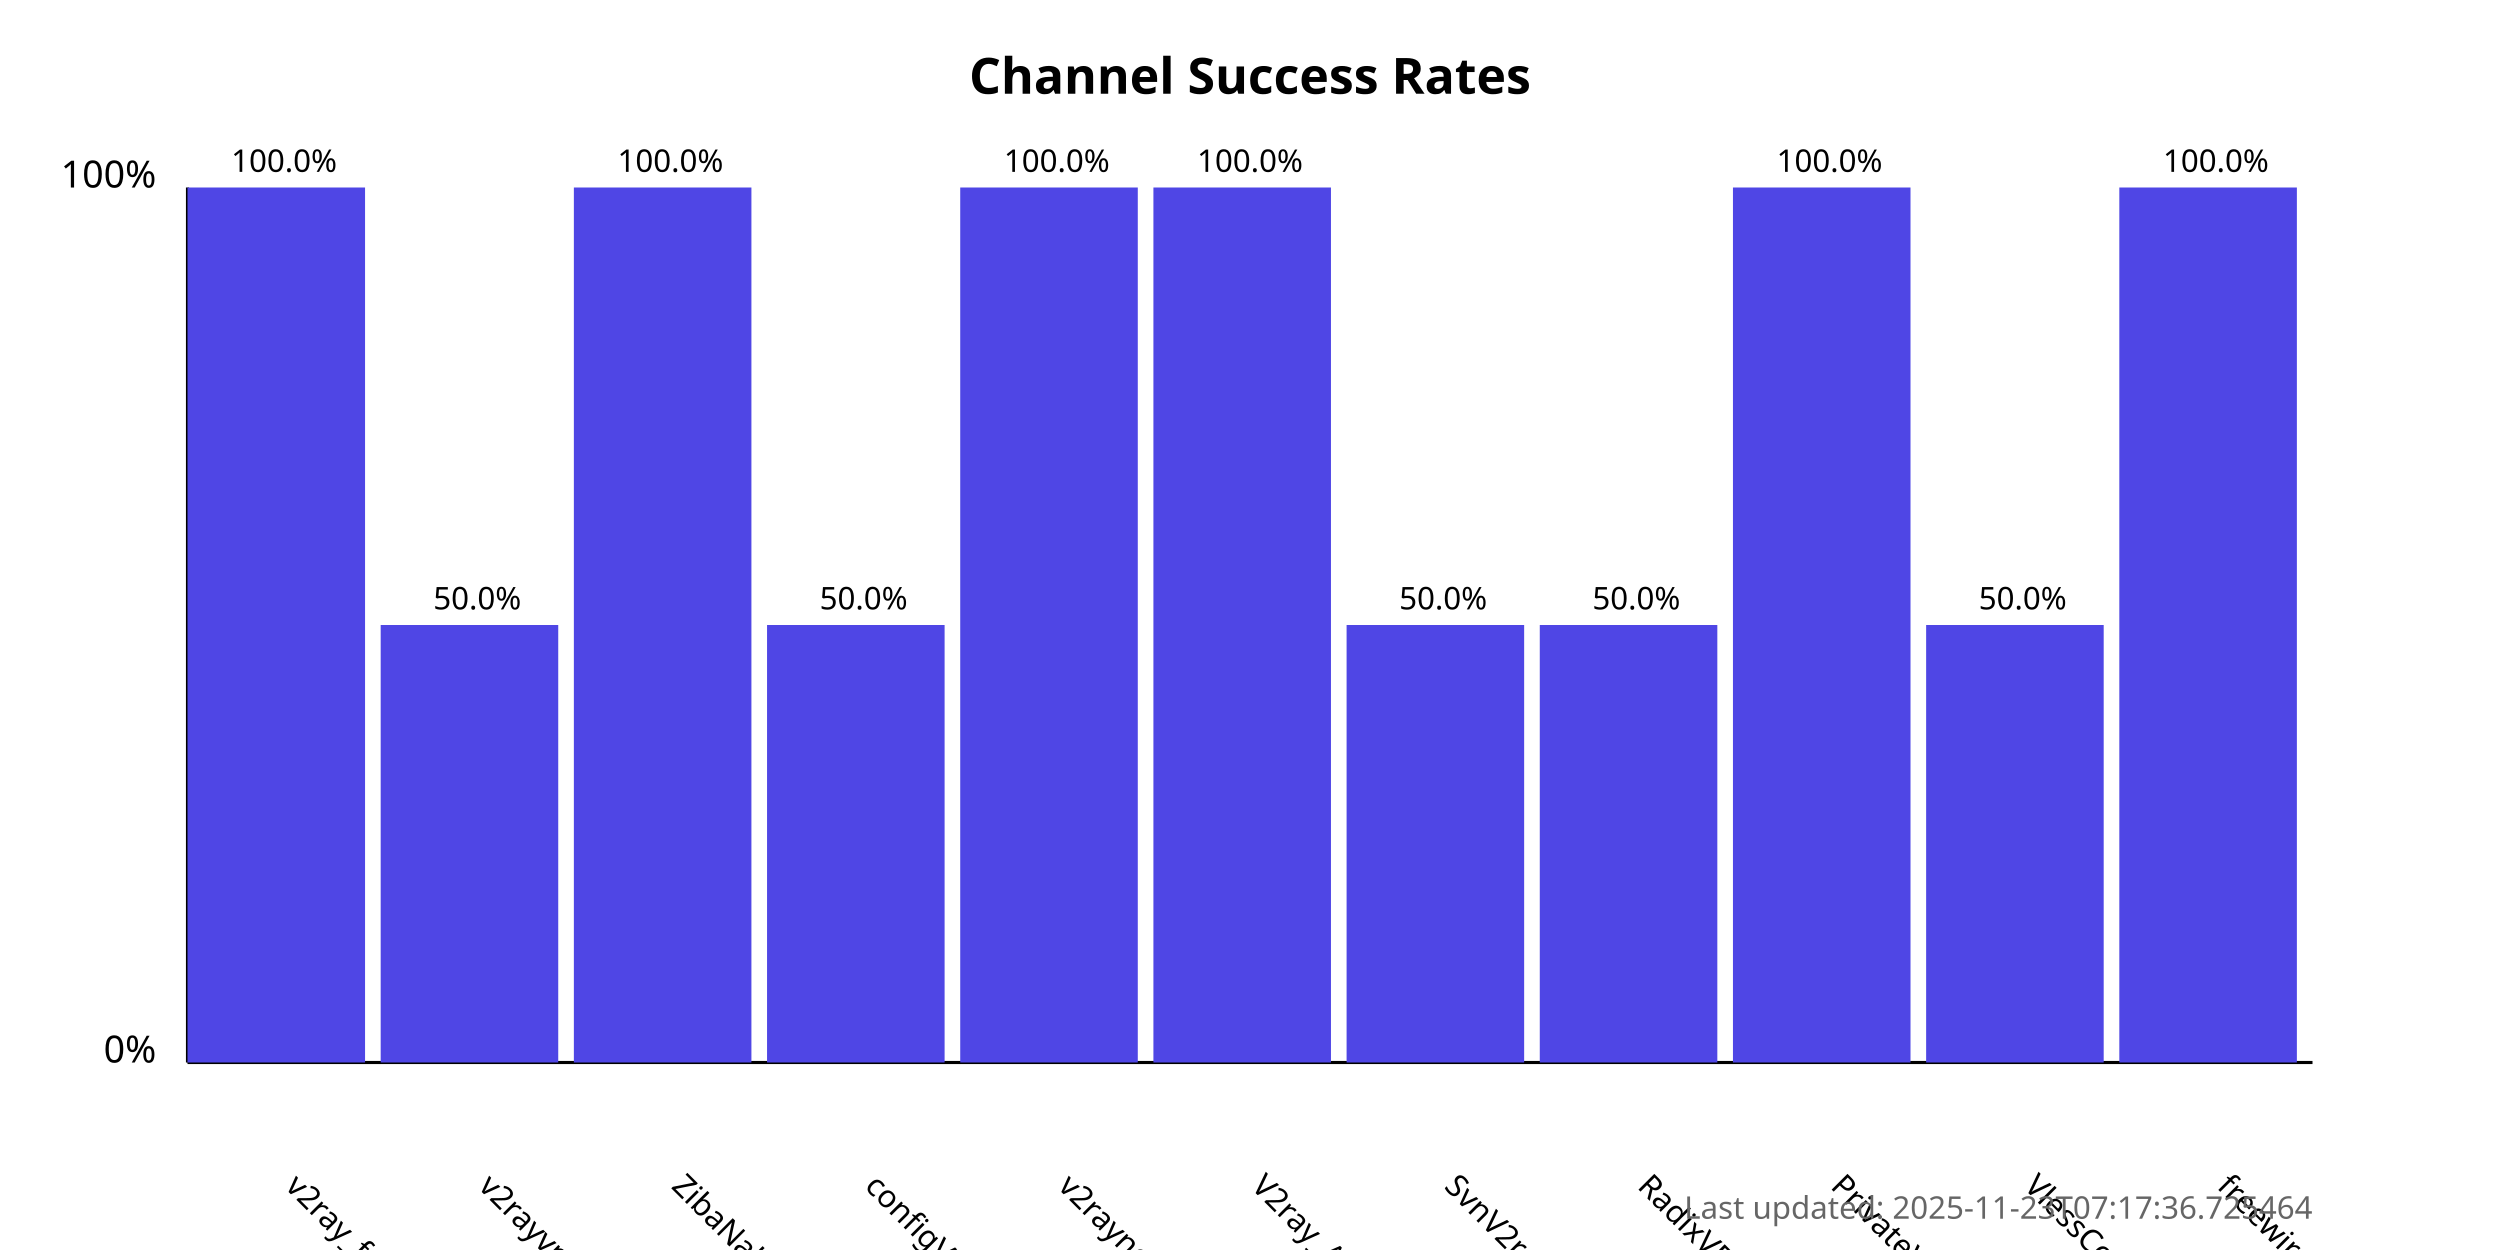
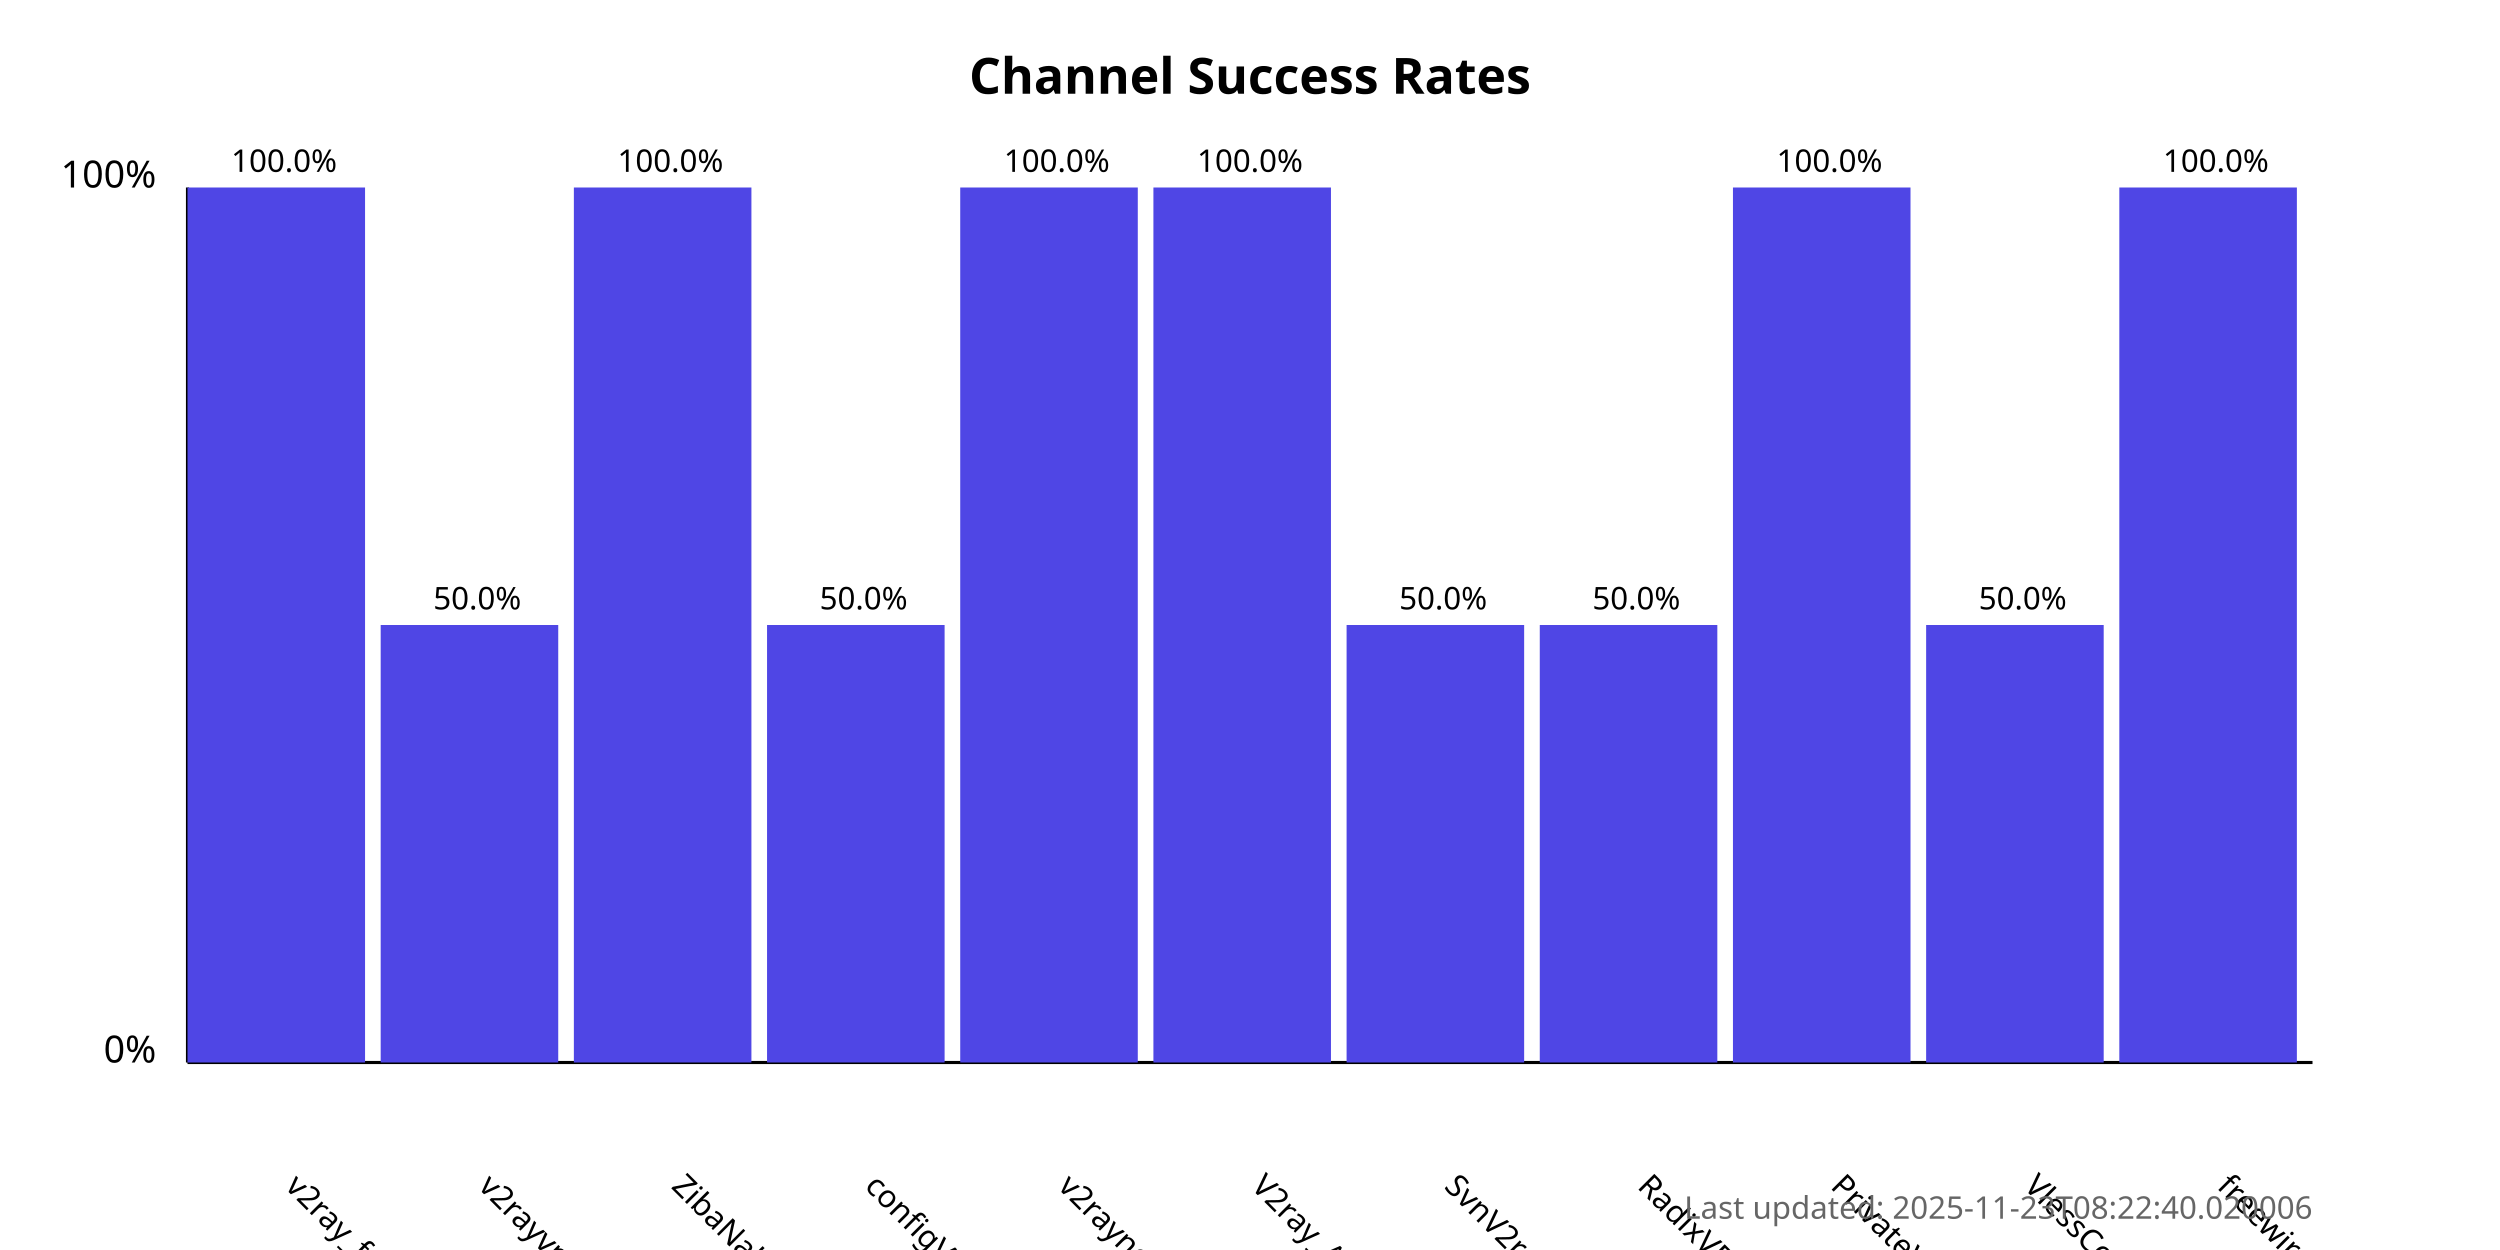
<svg xmlns="http://www.w3.org/2000/svg" width="800" height="400">
  <style>
            .chart-title { font: bold 16px sans-serif; }
            .axis-label { font: 12px sans-serif; }
            .tick-label { font: 10px sans-serif; }
            .bar { fill: #4f46e5; }
            .bar:hover { fill: #6366f1; }
            .timestamp { font: 10px sans-serif; fill: #666; }
        </style>
  <text x="400.0" y="30" text-anchor="middle" class="chart-title">
            Channel Success Rates
        </text>
  <line x1="60" y1="340" x2="60" y2="60" stroke="black" stroke-width="1" />
  <line x1="60" y1="340" x2="740" y2="340" stroke="black" stroke-width="1" />
  <text x="50" y="340" text-anchor="end" class="axis-label">0%</text>
  <text x="50" y="60" text-anchor="end" class="axis-label">100%</text>
  <g>
    <rect x="60" y="60.0" width="56.818" height="280.0" class="bar" />
    <text x="90.909" y="380" transform="rotate(45, 90.90909, 380)" text-anchor="start" class="tick-label">
                v2ray_free_conf
            </text>
    <text x="90.909" y="55.0" text-anchor="middle" class="tick-label">
                100.0%
            </text>
  </g>
  <g>
    <rect x="121.818" y="200.0" width="56.818" height="140.0" class="bar" />
    <text x="152.727" y="380" transform="rotate(45, 152.7273, 380)" text-anchor="start" class="tick-label">
                v2rayvpno
            </text>
    <text x="152.727" y="195.0" text-anchor="middle" class="tick-label">
                50.0%
            </text>
  </g>
  <g>
    <rect x="183.636" y="60.0" width="56.818" height="280.0" class="bar" />
    <text x="214.545" y="380" transform="rotate(45, 214.5455, 380)" text-anchor="start" class="tick-label">
                ZibaNabz
            </text>
    <text x="214.545" y="55.0" text-anchor="middle" class="tick-label">
                100.0%
            </text>
  </g>
  <g>
    <rect x="245.455" y="200.0" width="56.818" height="140.0" class="bar" />
    <text x="276.364" y="380" transform="rotate(45, 276.3636, 380)" text-anchor="start" class="tick-label">
                configV2rayForFree
            </text>
    <text x="276.364" y="195.0" text-anchor="middle" class="tick-label">
                50.0%
            </text>
  </g>
  <g>
    <rect x="307.273" y="60.0" width="56.818" height="280.0" class="bar" />
    <text x="338.182" y="380" transform="rotate(45, 338.1818, 380)" text-anchor="start" class="tick-label">
                v2rayngvpn
            </text>
    <text x="338.182" y="55.0" text-anchor="middle" class="tick-label">
                100.0%
            </text>
  </g>
  <g>
    <rect x="369.091" y="60.0" width="56.818" height="280.0" class="bar" />
    <text x="400.0" y="380" transform="rotate(45, 400.0, 380)" text-anchor="start" class="tick-label">
                V2ray_Alpha
            </text>
    <text x="400.0" y="55.0" text-anchor="middle" class="tick-label">
                100.0%
            </text>
  </g>
  <g>
    <rect x="430.909" y="200.0" width="56.818" height="140.0" class="bar" />
    <text x="461.818" y="380" transform="rotate(45, 461.8182, 380)" text-anchor="start" class="tick-label">
                SvnV2ray
            </text>
    <text x="461.818" y="195.0" text-anchor="middle" class="tick-label">
                50.0%
            </text>
  </g>
  <g>
    <rect x="492.727" y="200.0" width="56.818" height="140.0" class="bar" />
    <text x="523.636" y="380" transform="rotate(45, 523.6364, 380)" text-anchor="start" class="tick-label">
                RadixVPN
            </text>
    <text x="523.636" y="195.0" text-anchor="middle" class="tick-label">
                50.0%
            </text>
  </g>
  <g>
    <rect x="554.545" y="60.0" width="56.818" height="280.0" class="bar" />
    <text x="585.455" y="380" transform="rotate(45, 585.4545, 380)" text-anchor="start" class="tick-label">
                PrivateVPNs
            </text>
    <text x="585.455" y="55.0" text-anchor="middle" class="tick-label">
                100.0%
            </text>
  </g>
  <g>
    <rect x="616.364" y="200.0" width="56.818" height="140.0" class="bar" />
    <text x="647.273" y="380" transform="rotate(45, 647.2727, 380)" text-anchor="start" class="tick-label">
                VlessConfig
            </text>
    <text x="647.273" y="195.0" text-anchor="middle" class="tick-label">
                50.0%
            </text>
  </g>
  <g>
    <rect x="678.182" y="60.0" width="56.818" height="280.0" class="bar" />
    <text x="709.091" y="380" transform="rotate(45, 709.0909, 380)" text-anchor="start" class="tick-label">
                freewireguard
            </text>
    <text x="709.091" y="55.0" text-anchor="middle" class="tick-label">
                100.0%
            </text>
  </g>
  <text x="740" y="390" text-anchor="end" class="timestamp">
-             Last updated: 2025-11-23T07:17:36.725464
+             Last updated: 2025-11-23T08:22:40.020006
        </text>
</svg>
